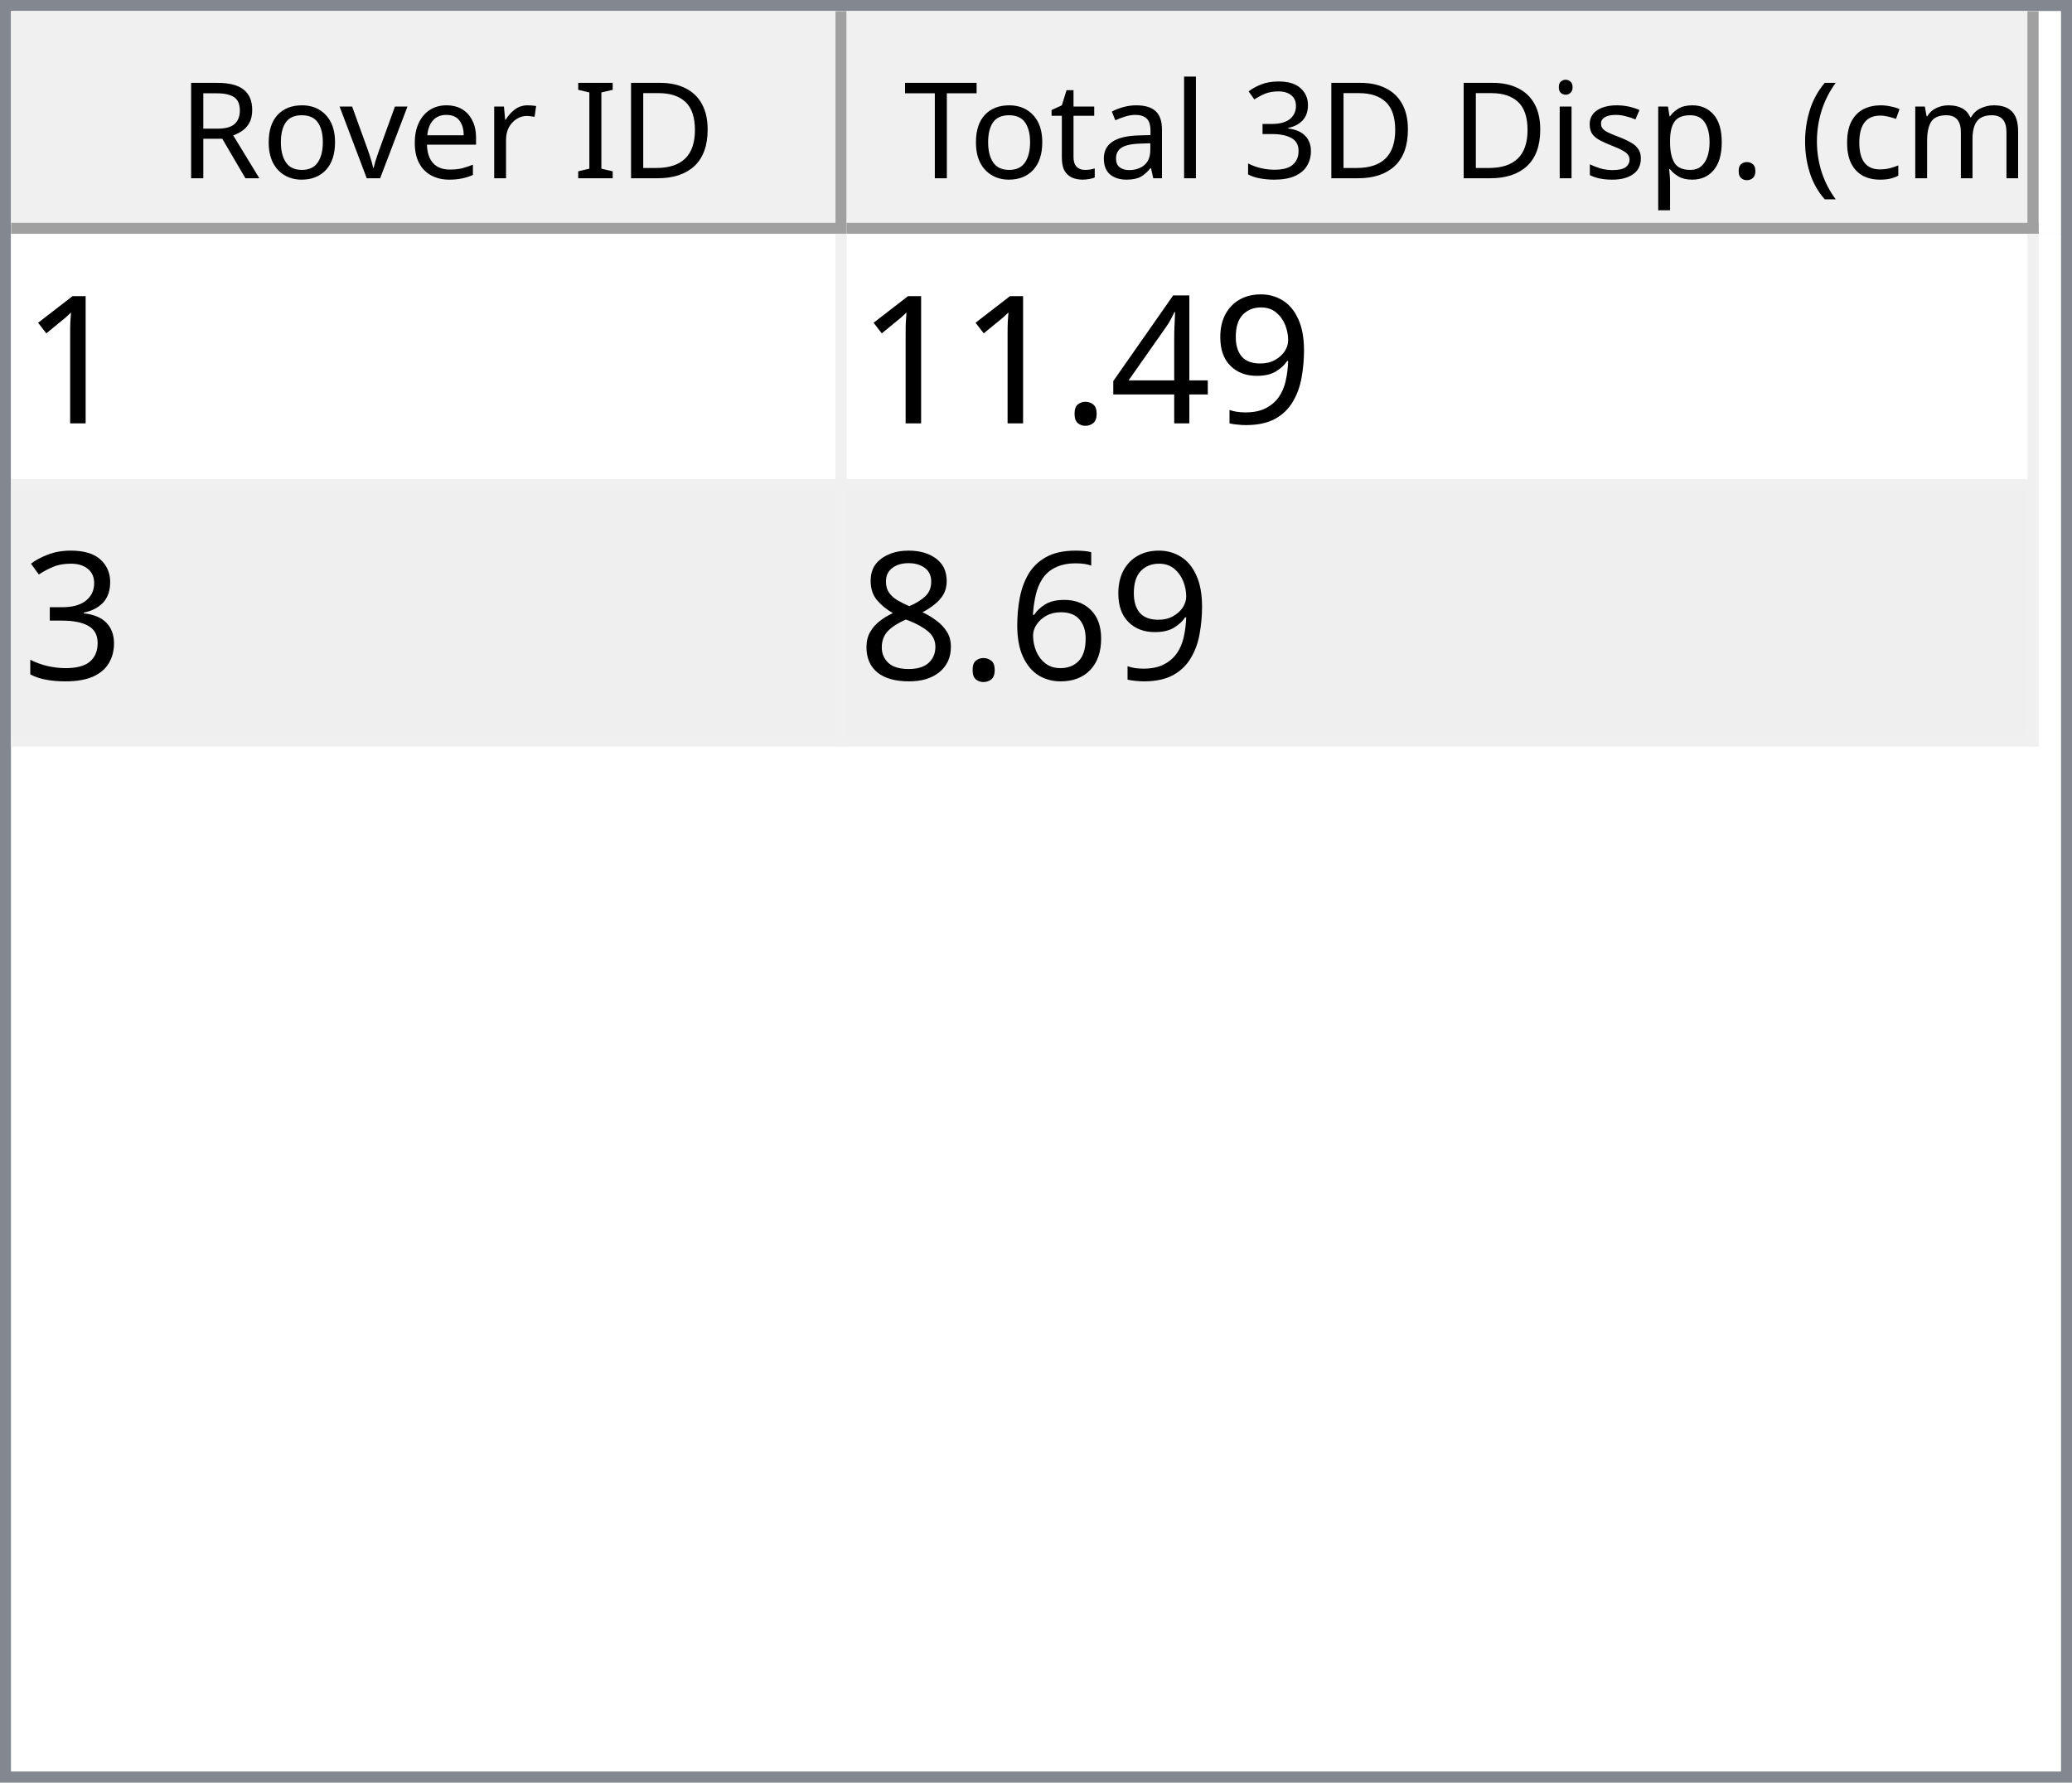
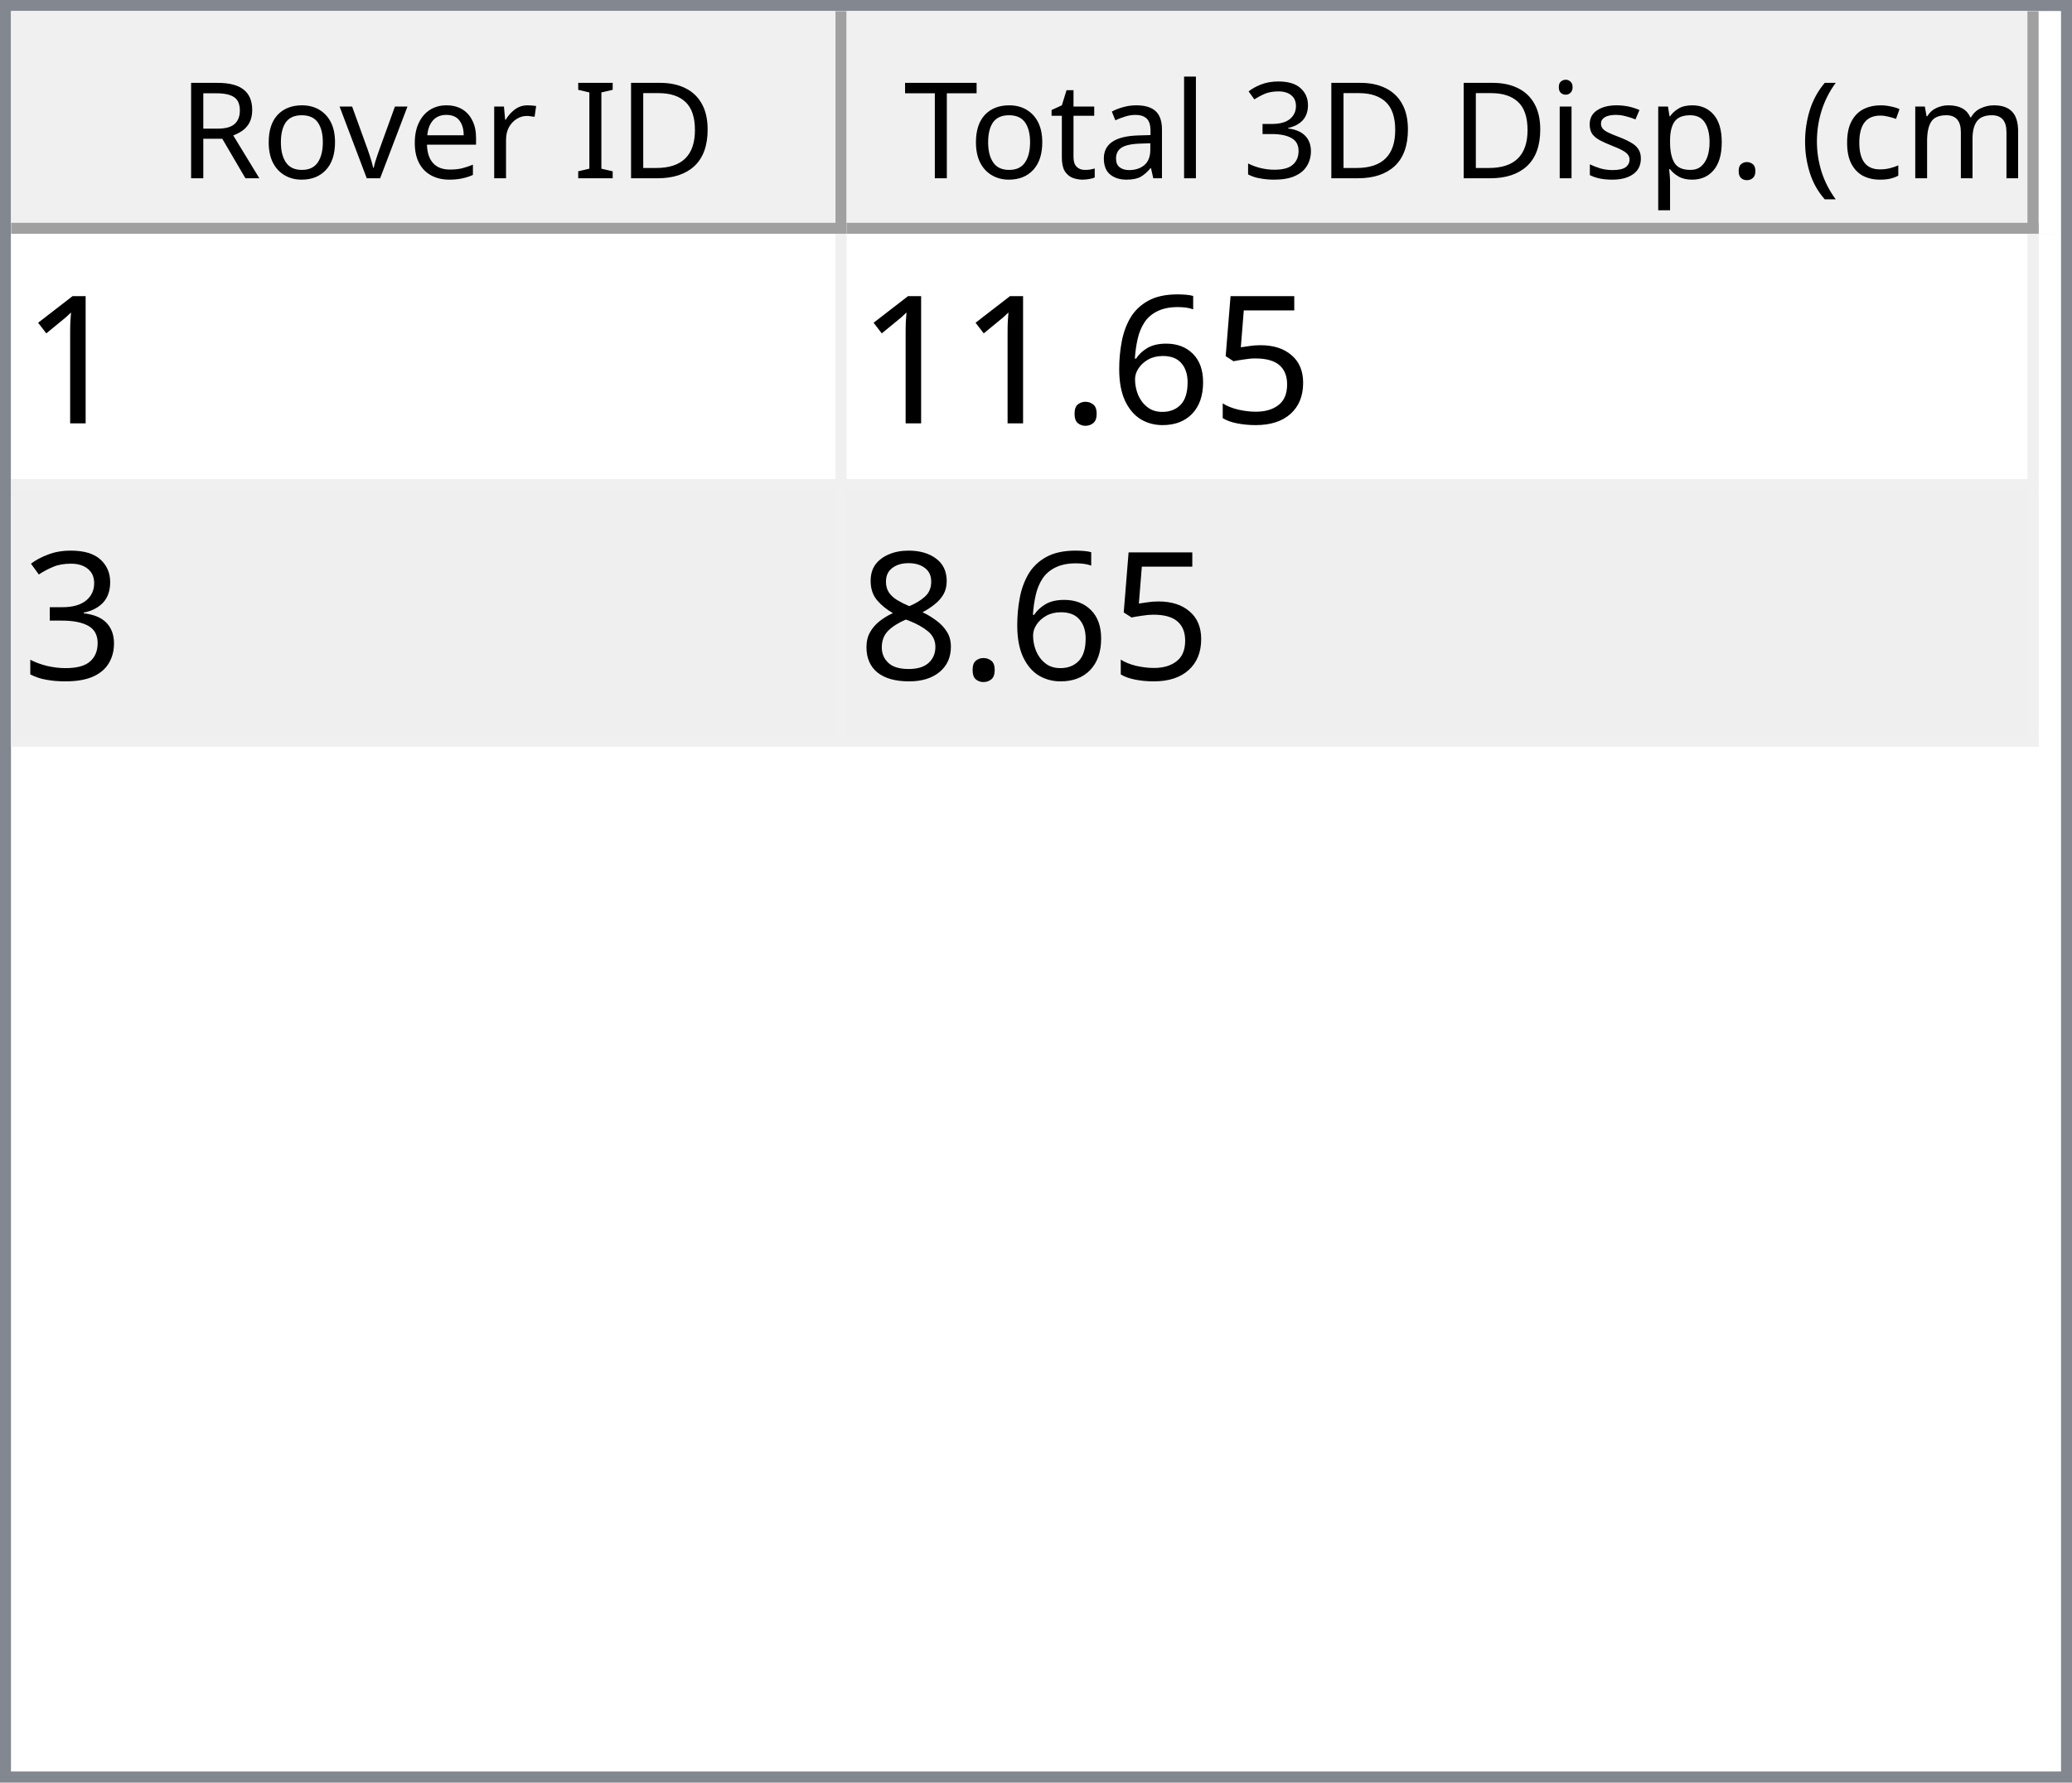
<svg xmlns="http://www.w3.org/2000/svg" style="fill-opacity:1; color-rendering:auto; color-interpolation:auto; text-rendering:auto; stroke:black; stroke-linecap:square; stroke-miterlimit:10; shape-rendering:auto; stroke-opacity:1; fill:black; stroke-dasharray:none; font-weight:normal; stroke-width:1; font-family:'Dialog'; font-style:normal; stroke-linejoin:miter; font-size:12px; stroke-dashoffset:0; image-rendering:auto;" width="186" height="160">
  <defs id="genericDefs" />
  <g>
    <defs id="defs1">
      <clipPath clipPathUnits="userSpaceOnUse" id="clipPath1">
        <path d="M0 0 L186 0 L186 160 L0 160 L0 0 Z" />
      </clipPath>
      <clipPath clipPathUnits="userSpaceOnUse" id="clipPath2">
        <path d="M0 0 L0 160 L186 160 L186 0 Z" />
      </clipPath>
      <clipPath clipPathUnits="userSpaceOnUse" id="clipPath3">
        <path d="M0 0 L0 20 L184 20 L184 0 Z" />
      </clipPath>
      <clipPath clipPathUnits="userSpaceOnUse" id="clipPath4">
        <path d="M0 0 L0 20 L75 20 L75 0 Z" />
      </clipPath>
      <clipPath clipPathUnits="userSpaceOnUse" id="clipPath5">
        <path d="M1 1 L1 19 L74 19 L74 1 Z" />
      </clipPath>
      <clipPath clipPathUnits="userSpaceOnUse" id="clipPath6">
        <path d="M0 0 L0 18 L73 18 L73 0 Z" />
      </clipPath>
      <clipPath clipPathUnits="userSpaceOnUse" id="clipPath7">
        <path d="M-0.5 -0.5 L-0.5 19.5 L74.5 19.5 L74.5 -0.5 Z" />
      </clipPath>
      <clipPath clipPathUnits="userSpaceOnUse" id="clipPath8">
        <path d="M0 0 L0 20 L107 20 L107 0 Z" />
      </clipPath>
      <clipPath clipPathUnits="userSpaceOnUse" id="clipPath9">
        <path d="M1 1 L1 19 L106 19 L106 1 Z" />
      </clipPath>
      <clipPath clipPathUnits="userSpaceOnUse" id="clipPath10">
        <path d="M0 0 L0 18 L105 18 L105 0 Z" />
      </clipPath>
      <clipPath clipPathUnits="userSpaceOnUse" id="clipPath11">
        <path d="M-0.5 -0.5 L-0.5 19.5 L106.5 19.5 L106.5 -0.5 Z" />
      </clipPath>
      <clipPath clipPathUnits="userSpaceOnUse" id="clipPath12">
        <path d="M0 0 L0 138 L184 138 L184 0 Z" />
      </clipPath>
      <clipPath clipPathUnits="userSpaceOnUse" id="clipPath13">
        <path d="M0 0 L0 46 L182 46 L182 0 Z" />
      </clipPath>
      <clipPath clipPathUnits="userSpaceOnUse" id="clipPath14">
        <path d="M-0.5 -0.5 L-0.5 45.5 L181.5 45.5 L181.5 -0.5 Z" />
      </clipPath>
      <clipPath clipPathUnits="userSpaceOnUse" id="clipPath15">
        <path d="M0 0 L0 22 L74 22 L74 0 Z" />
      </clipPath>
      <clipPath clipPathUnits="userSpaceOnUse" id="clipPath16">
        <path d="M0 0 L0 22 L106 22 L106 0 Z" />
      </clipPath>
      <font horiz-adv-x="64.551" id="font1">
        <font-face ascent="107.91" descent="25.098" units-per-em="100" style="font-style:normal; font-family:Segoe UI; font-weight:normal;" />
        <missing-glyph horiz-adv-x="64.551" d="M8.109 0 L8.109 68.266 L56.453 68.266 L56.453 0 L8.109 0 ZM15.328 7.234 L49.219 7.234 L49.219 61.031 L15.328 61.031 L15.328 7.234 Z" />
        <glyph unicode="D" horiz-adv-x="70.117" d="M9.188 0 L9.188 70.016 L28.516 70.016 Q65.531 70.016 65.531 35.891 Q65.531 19.672 55.25 9.836 Q44.969 0 27.734 0 L9.188 0 ZM17.391 62.594 L17.391 7.422 L27.828 7.422 Q41.609 7.422 49.273 14.797 Q56.938 22.172 56.938 35.688 Q56.938 62.594 28.328 62.594 L17.391 62.594 Z" />
        <glyph unicode="I" horiz-adv-x="26.611" d="M17.391 0 L9.188 0 L9.188 70.016 L17.391 70.016 L17.391 0 Z" />
        <glyph unicode=" " horiz-adv-x="27.393" d="" />
        <glyph unicode="r" horiz-adv-x="34.766" d="M34.188 41.891 Q32.078 43.5 28.125 43.5 Q23 43.5 19.555 38.672 Q16.109 33.844 16.109 25.484 L16.109 0 L8.109 0 L8.109 50 L16.109 50 L16.109 39.703 L16.312 39.703 Q18.016 44.969 21.531 47.922 Q25.047 50.875 29.391 50.875 Q32.516 50.875 34.188 50.203 L34.188 41.891 Z" />
        <glyph unicode="e" horiz-adv-x="52.295" d="M48.297 23 L12.984 23 Q13.188 14.656 17.484 10.109 Q21.781 5.562 29.297 5.562 Q37.75 5.562 44.828 11.141 L44.828 3.609 Q38.234 -1.172 27.391 -1.172 Q16.797 -1.172 10.742 5.641 Q4.688 12.453 4.688 24.812 Q4.688 36.469 11.305 43.82 Q17.922 51.172 27.734 51.172 Q37.547 51.172 42.922 44.828 Q48.297 38.484 48.297 27.203 L48.297 23 ZM40.094 29.781 Q40.047 36.719 36.75 40.578 Q33.453 44.438 27.594 44.438 Q21.922 44.438 17.969 40.383 Q14.016 36.328 13.094 29.781 L40.094 29.781 Z" />
        <glyph unicode="v" horiz-adv-x="47.9" d="M47.406 50 L27.484 0 L19.625 0 L0.688 50 L9.469 50 L22.172 13.672 Q23.578 9.672 23.922 6.688 L24.125 6.688 Q24.609 10.453 25.688 13.484 L38.969 50 L47.406 50 Z" />
        <glyph unicode="o" horiz-adv-x="58.594" d="M29 -1.172 Q17.922 -1.172 11.305 5.836 Q4.688 12.844 4.688 24.422 Q4.688 37.016 11.57 44.094 Q18.453 51.172 30.172 51.172 Q41.359 51.172 47.633 44.289 Q53.906 37.406 53.906 25.203 Q53.906 13.234 47.141 6.031 Q40.375 -1.172 29 -1.172 ZM29.594 44.438 Q21.875 44.438 17.383 39.188 Q12.891 33.938 12.891 24.703 Q12.891 15.828 17.43 10.695 Q21.969 5.562 29.594 5.562 Q37.359 5.562 41.531 10.594 Q45.703 15.625 45.703 24.906 Q45.703 34.281 41.531 39.359 Q37.359 44.438 29.594 44.438 Z" />
        <glyph unicode="R" horiz-adv-x="59.814" d="M59.375 0 L49.609 0 L37.891 19.625 Q36.281 22.359 34.766 24.289 Q33.25 26.219 31.664 27.438 Q30.078 28.656 28.25 29.219 Q26.422 29.781 24.125 29.781 L17.391 29.781 L17.391 0 L9.188 0 L9.188 70.016 L30.078 70.016 Q34.672 70.016 38.555 68.867 Q42.438 67.719 45.289 65.375 Q48.141 63.031 49.758 59.547 Q51.375 56.062 51.375 51.375 Q51.375 47.703 50.273 44.656 Q49.172 41.609 47.148 39.211 Q45.125 36.812 42.266 35.133 Q39.406 33.453 35.844 32.516 L35.844 32.328 Q37.594 31.547 38.891 30.547 Q40.188 29.547 41.359 28.18 Q42.531 26.812 43.68 25.078 Q44.828 23.344 46.234 21.047 L59.375 0 ZM17.391 62.594 L17.391 37.203 L28.516 37.203 Q31.594 37.203 34.203 38.133 Q36.812 39.062 38.719 40.797 Q40.625 42.531 41.703 45.047 Q42.781 47.562 42.781 50.688 Q42.781 56.297 39.141 59.445 Q35.5 62.594 28.609 62.594 L17.391 62.594 Z" />
        <glyph unicode=")" horiz-adv-x="30.176" d="M8.297 -15.922 L1.172 -15.922 Q16.406 2.344 16.406 26.812 Q16.406 51.469 1.078 70.016 L8.297 70.016 Q23.531 52.156 23.531 26.703 Q23.531 1.375 8.297 -15.922 Z" />
        <glyph unicode="m" horiz-adv-x="86.133" d="M79.109 0 L71.094 0 L71.094 28.719 Q71.094 37.016 68.531 40.727 Q65.969 44.438 59.906 44.438 Q54.781 44.438 51.195 39.75 Q47.609 35.062 47.609 28.516 L47.609 0 L39.594 0 L39.594 29.688 Q39.594 44.438 28.219 44.438 Q22.953 44.438 19.531 40.016 Q16.109 35.594 16.109 28.516 L16.109 0 L8.109 0 L8.109 50 L16.109 50 L16.109 42.094 L16.312 42.094 Q21.625 51.172 31.844 51.172 Q36.969 51.172 40.773 48.312 Q44.578 45.453 46 40.828 Q51.562 51.172 62.594 51.172 Q79.109 51.172 79.109 30.812 L79.109 0 Z" />
        <glyph unicode="c" horiz-adv-x="46.191" d="M42.188 2.297 Q36.422 -1.172 28.516 -1.172 Q17.828 -1.172 11.258 5.789 Q4.688 12.75 4.688 23.828 Q4.688 36.188 11.766 43.68 Q18.844 51.172 30.672 51.172 Q37.25 51.172 42.281 48.734 L42.281 40.531 Q36.719 44.438 30.375 44.438 Q22.703 44.438 17.797 38.945 Q12.891 33.453 12.891 24.516 Q12.891 15.719 17.508 10.641 Q22.125 5.562 29.891 5.562 Q36.422 5.562 42.188 9.906 L42.188 2.297 Z" />
        <glyph unicode="(" horiz-adv-x="30.176" d="M29.109 -15.922 L21.969 -15.922 Q6.844 1.375 6.844 26.703 Q6.844 52.156 21.969 70.016 L29.203 70.016 Q13.875 51.469 13.875 26.812 Q13.875 2.344 29.109 -15.922 Z" />
        <glyph unicode="." horiz-adv-x="21.68" d="M10.891 -1.078 Q8.641 -1.078 7.055 0.539 Q5.469 2.156 5.469 4.391 Q5.469 6.641 7.055 8.273 Q8.641 9.906 10.891 9.906 Q13.188 9.906 14.797 8.273 Q16.406 6.641 16.406 4.391 Q16.406 2.156 14.797 0.539 Q13.188 -1.078 10.891 -1.078 Z" />
        <glyph unicode="p" horiz-adv-x="58.789" d="M16.312 7.234 L16.109 7.234 L16.109 -23 L8.109 -23 L8.109 50 L16.109 50 L16.109 41.219 L16.312 41.219 Q22.219 51.172 33.594 51.172 Q43.266 51.172 48.688 44.461 Q54.109 37.75 54.109 26.469 Q54.109 13.922 48 6.375 Q41.891 -1.172 31.297 -1.172 Q21.578 -1.172 16.312 7.234 ZM16.109 27.391 L16.109 20.406 Q16.109 14.203 20.141 9.883 Q24.172 5.562 30.375 5.562 Q37.641 5.562 41.773 11.133 Q45.906 16.703 45.906 26.609 Q45.906 34.969 42.047 39.703 Q38.188 44.438 31.594 44.438 Q24.609 44.438 20.359 39.578 Q16.109 34.719 16.109 27.391 Z" />
        <glyph unicode="s" horiz-adv-x="42.432" d="M5.078 1.812 L5.078 10.406 Q11.625 5.562 19.484 5.562 Q30.031 5.562 30.031 12.594 Q30.031 14.594 29.125 15.992 Q28.219 17.391 26.68 18.461 Q25.141 19.531 23.07 20.383 Q21 21.234 18.609 22.172 Q15.281 23.484 12.766 24.828 Q10.25 26.172 8.57 27.859 Q6.891 29.547 6.031 31.695 Q5.172 33.844 5.172 36.719 Q5.172 40.234 6.789 42.945 Q8.406 45.656 11.086 47.484 Q13.766 49.312 17.211 50.242 Q20.656 51.172 24.312 51.172 Q30.812 51.172 35.938 48.922 L35.938 40.828 Q30.422 44.438 23.25 44.438 Q21 44.438 19.195 43.922 Q17.391 43.406 16.094 42.477 Q14.797 41.547 14.086 40.258 Q13.375 38.969 13.375 37.406 Q13.375 35.453 14.086 34.133 Q14.797 32.812 16.164 31.789 Q17.531 30.766 19.484 29.938 Q21.438 29.109 23.922 28.125 Q27.25 26.859 29.883 25.516 Q32.516 24.172 34.375 22.484 Q36.234 20.797 37.234 18.602 Q38.234 16.406 38.234 13.375 Q38.234 9.672 36.602 6.938 Q34.969 4.203 32.234 2.398 Q29.5 0.594 25.93 -0.289 Q22.359 -1.172 18.453 -1.172 Q10.75 -1.172 5.078 1.812 Z" />
        <glyph unicode="i" horiz-adv-x="24.219" d="M12.203 62.703 Q10.062 62.703 8.547 64.164 Q7.031 65.625 7.031 67.875 Q7.031 70.125 8.547 71.609 Q10.062 73.094 12.203 73.094 Q14.406 73.094 15.945 71.609 Q17.484 70.125 17.484 67.875 Q17.484 65.719 15.945 64.211 Q14.406 62.703 12.203 62.703 ZM16.109 0 L8.109 0 L8.109 50 L16.109 50 L16.109 0 Z" />
        <glyph unicode="3" horiz-adv-x="53.906" d="M46.531 19.828 Q46.531 15.094 44.75 11.211 Q42.969 7.328 39.719 4.57 Q36.469 1.812 31.93 0.297 Q27.391 -1.219 21.922 -1.219 Q11.922 -1.219 6 2.594 L6 11.188 Q13.094 5.609 22.219 5.609 Q25.875 5.609 28.828 6.539 Q31.781 7.469 33.906 9.227 Q36.031 10.984 37.18 13.477 Q38.328 15.969 38.328 19.094 Q38.328 32.812 18.797 32.812 L12.984 32.812 L12.984 39.594 L18.5 39.594 Q35.797 39.594 35.797 52.484 Q35.797 64.406 22.609 64.406 Q15.188 64.406 8.688 59.422 L8.688 67.188 Q15.375 71.188 24.609 71.188 Q29 71.188 32.57 69.969 Q36.141 68.75 38.68 66.555 Q41.219 64.359 42.609 61.281 Q44 58.203 44 54.5 Q44 40.672 30.031 36.719 L30.031 36.531 Q33.594 36.141 36.625 34.797 Q39.656 33.453 41.852 31.305 Q44.047 29.156 45.289 26.25 Q46.531 23.344 46.531 19.828 Z" />
        <glyph unicode="l" horiz-adv-x="24.219" d="M16.109 0 L8.109 0 L8.109 74.031 L16.109 74.031 L16.109 0 Z" />
        <glyph unicode="a" horiz-adv-x="50.879" d="M43.891 0 L35.891 0 L35.891 7.812 L35.688 7.812 Q30.469 -1.172 20.312 -1.172 Q12.844 -1.172 8.617 2.781 Q4.391 6.734 4.391 13.281 Q4.391 27.297 20.906 29.594 L35.891 31.688 Q35.891 44.438 25.594 44.438 Q16.547 44.438 9.281 38.281 L9.281 46.484 Q16.656 51.172 26.266 51.172 Q43.891 51.172 43.891 32.516 L43.891 0 ZM35.891 25.297 L23.828 23.641 Q18.266 22.859 15.43 20.875 Q12.594 18.891 12.594 13.875 Q12.594 10.203 15.211 7.883 Q17.828 5.562 22.172 5.562 Q28.125 5.562 32.008 9.742 Q35.891 13.922 35.891 20.312 L35.891 25.297 Z" />
        <glyph unicode="t" horiz-adv-x="33.887" d="M31.297 0.484 Q28.469 -1.078 23.828 -1.078 Q10.688 -1.078 10.688 13.578 L10.688 43.172 L2.094 43.172 L2.094 50 L10.688 50 L10.688 62.203 L18.703 64.797 L18.703 50 L31.297 50 L31.297 43.172 L18.703 43.172 L18.703 14.984 Q18.703 9.969 20.414 7.82 Q22.125 5.672 26.078 5.672 Q29.109 5.672 31.297 7.328 L31.297 0.484 Z" />
        <glyph unicode="T" horiz-adv-x="52.393" d="M50.594 62.594 L30.375 62.594 L30.375 0 L22.172 0 L22.172 62.594 L2 62.594 L2 70.016 L50.594 70.016 L50.594 62.594 Z" />
      </font>
      <font horiz-adv-x="75.0" id="font2">
        <font-face ascent="100.537" descent="21.973" units-per-em="100" style="font-style:normal; font-family:sans-serif; font-weight:normal;" />
        <missing-glyph horiz-adv-x="75.0" d="M12.5 0 L12.5 62.5 L62.5 62.5 L62.5 0 L12.5 0 ZM14.062 1.562 L60.938 1.562 L60.938 60.938 L14.062 60.938 L14.062 1.562 Z" />
        <glyph unicode="1" horiz-adv-x="55.615" d="M37.25 0 L28.469 0 L28.469 56 Q25.297 52.984 20.141 49.953 Q14.984 46.922 10.891 45.406 L10.891 53.906 Q18.266 57.375 23.781 62.305 Q29.297 67.234 31.594 71.875 L37.25 71.875 L37.25 0 Z" />
-         <glyph unicode="9" horiz-adv-x="55.615" d="M5.469 16.547 L13.922 17.328 Q14.984 11.375 18.016 8.688 Q21.047 6 25.781 6 Q29.828 6 32.883 7.859 Q35.938 9.719 37.891 12.82 Q39.844 15.922 41.164 21.195 Q42.484 26.469 42.484 31.938 Q42.484 32.516 42.438 33.688 Q39.797 29.5 35.234 26.883 Q30.672 24.266 25.344 24.266 Q16.453 24.266 10.305 30.711 Q4.156 37.156 4.156 47.703 Q4.156 58.594 10.578 65.234 Q17 71.875 26.656 71.875 Q33.641 71.875 39.43 68.117 Q45.219 64.359 48.219 57.398 Q51.219 50.438 51.219 37.25 Q51.219 23.531 48.242 15.406 Q45.266 7.281 39.383 3.031 Q33.5 -1.219 25.594 -1.219 Q17.188 -1.219 11.867 3.445 Q6.547 8.109 5.469 16.547 ZM41.453 48.141 Q41.453 55.719 37.43 60.156 Q33.406 64.594 27.734 64.594 Q21.875 64.594 17.531 59.812 Q13.188 55.031 13.188 47.406 Q13.188 40.578 17.312 36.305 Q21.438 32.031 27.484 32.031 Q33.594 32.031 37.523 36.305 Q41.453 40.578 41.453 48.141 Z" />
-         <glyph unicode="4" horiz-adv-x="55.615" d="M32.328 0 L32.328 17.141 L1.266 17.141 L1.266 25.203 L33.938 71.578 L41.109 71.578 L41.109 25.203 L50.781 25.203 L50.781 17.141 L41.109 17.141 L41.109 0 L32.328 0 ZM32.328 25.203 L32.328 57.469 L9.906 25.203 L32.328 25.203 Z" />
+         <glyph unicode="5" horiz-adv-x="55.615" d="M4.156 18.75 L13.375 19.531 Q14.406 12.797 18.141 9.398 Q21.875 6 27.156 6 Q33.5 6 37.891 10.789 Q42.281 15.578 42.281 23.484 Q42.281 31 38.062 35.352 Q33.844 39.703 27 39.703 Q22.75 39.703 19.336 37.773 Q15.922 35.844 13.969 32.766 L5.719 33.844 L12.641 70.609 L48.25 70.609 L48.25 62.203 L19.672 62.203 L15.828 42.969 Q22.266 47.469 29.344 47.469 Q38.719 47.469 45.164 40.969 Q51.609 34.469 51.609 24.266 Q51.609 14.547 45.953 7.469 Q39.062 -1.219 27.156 -1.219 Q17.391 -1.219 11.211 4.25 Q5.031 9.719 4.156 18.75 Z" />
+         <glyph unicode="6" horiz-adv-x="55.615" d="M49.75 54.047 L41.016 53.375 Q39.844 58.547 37.703 60.891 Q34.125 64.656 28.906 64.656 Q24.703 64.656 21.531 62.312 Q17.391 59.281 14.992 53.469 Q12.594 47.656 12.5 36.922 Q15.672 41.75 20.266 44.094 Q24.859 46.438 29.891 46.438 Q38.672 46.438 44.852 39.969 Q51.031 33.5 51.031 23.25 Q51.031 16.5 48.125 10.719 Q45.219 4.938 40.141 1.859 Q35.062 -1.219 28.609 -1.219 Q17.625 -1.219 10.695 6.859 Q3.766 14.938 3.766 33.5 Q3.766 54.25 11.422 63.672 Q18.109 71.875 29.438 71.875 Q37.891 71.875 43.289 67.141 Q48.688 62.406 49.75 54.047 ZM13.875 23.188 Q13.875 18.656 15.797 14.508 Q17.719 10.359 21.188 8.18 Q24.656 6 28.469 6 Q34.031 6 38.039 10.492 Q42.047 14.984 42.047 22.703 Q42.047 30.125 38.086 34.398 Q34.125 38.672 28.125 38.672 Q22.172 38.672 18.023 34.398 Q13.875 30.125 13.875 23.188 Z" />
        <glyph unicode="." horiz-adv-x="27.783" d="M9.078 0 L9.078 10.016 L19.094 10.016 L19.094 0 L9.078 0 Z" />
        <glyph unicode="3" horiz-adv-x="55.615" d="M4.203 18.891 L12.984 20.062 Q14.5 12.594 18.141 9.297 Q21.781 6 27 6 Q33.203 6 37.477 10.297 Q41.75 14.594 41.75 20.953 Q41.75 27 37.797 30.93 Q33.844 34.859 27.734 34.859 Q25.25 34.859 21.531 33.891 L22.516 41.609 Q23.391 41.5 23.922 41.5 Q29.547 41.5 34.039 44.43 Q38.531 47.359 38.531 53.469 Q38.531 58.297 35.258 61.477 Q31.984 64.656 26.812 64.656 Q21.688 64.656 18.266 61.43 Q14.844 58.203 13.875 51.766 L5.078 53.328 Q6.688 62.156 12.398 67.016 Q18.109 71.875 26.609 71.875 Q32.469 71.875 37.398 69.359 Q42.328 66.844 44.945 62.5 Q47.562 58.156 47.562 53.266 Q47.562 48.641 45.07 44.828 Q42.578 41.016 37.703 38.766 Q44.047 37.312 47.562 32.695 Q51.078 28.078 51.078 21.141 Q51.078 11.766 44.242 5.25 Q37.406 -1.266 26.953 -1.266 Q17.531 -1.266 11.305 4.352 Q5.078 9.969 4.203 18.891 Z" />
-         <glyph unicode="6" horiz-adv-x="55.615" d="M49.75 54.047 L41.016 53.375 Q39.844 58.547 37.703 60.891 Q34.125 64.656 28.906 64.656 Q24.703 64.656 21.531 62.312 Q17.391 59.281 14.992 53.469 Q12.594 47.656 12.5 36.922 Q15.672 41.75 20.266 44.094 Q24.859 46.438 29.891 46.438 Q38.672 46.438 44.852 39.969 Q51.031 33.5 51.031 23.25 Q51.031 16.5 48.125 10.719 Q45.219 4.938 40.141 1.859 Q35.062 -1.219 28.609 -1.219 Q17.625 -1.219 10.695 6.859 Q3.766 14.938 3.766 33.5 Q3.766 54.25 11.422 63.672 Q18.109 71.875 29.438 71.875 Q37.891 71.875 43.289 67.141 Q48.688 62.406 49.75 54.047 ZM13.875 23.188 Q13.875 18.656 15.797 14.508 Q17.719 10.359 21.188 8.18 Q24.656 6 28.469 6 Q34.031 6 38.039 10.492 Q42.047 14.984 42.047 22.703 Q42.047 30.125 38.086 34.398 Q34.125 38.672 28.125 38.672 Q22.172 38.672 18.023 34.398 Q13.875 30.125 13.875 23.188 Z" />
        <glyph unicode="8" horiz-adv-x="55.615" d="M17.672 38.812 Q12.203 40.828 9.57 44.539 Q6.938 48.25 6.938 53.422 Q6.938 61.234 12.555 66.555 Q18.172 71.875 27.484 71.875 Q36.859 71.875 42.578 66.43 Q48.297 60.984 48.297 53.172 Q48.297 48.188 45.68 44.508 Q43.062 40.828 37.75 38.812 Q44.344 36.672 47.781 31.883 Q51.219 27.094 51.219 20.453 Q51.219 11.281 44.727 5.031 Q38.234 -1.219 27.641 -1.219 Q17.047 -1.219 10.547 5.055 Q4.047 11.328 4.047 20.703 Q4.047 27.688 7.594 32.398 Q11.141 37.109 17.672 38.812 ZM15.922 53.719 Q15.922 48.641 19.195 45.414 Q22.469 42.188 27.688 42.188 Q32.766 42.188 36.016 45.383 Q39.266 48.578 39.266 53.219 Q39.266 58.062 35.914 61.359 Q32.562 64.656 27.594 64.656 Q22.562 64.656 19.242 61.43 Q15.922 58.203 15.922 53.719 ZM13.094 20.656 Q13.094 16.891 14.875 13.375 Q16.656 9.859 20.172 7.93 Q23.688 6 27.734 6 Q34.031 6 38.133 10.055 Q42.234 14.109 42.234 20.359 Q42.234 26.703 38.016 30.859 Q33.797 35.016 27.438 35.016 Q21.234 35.016 17.164 30.914 Q13.094 26.812 13.094 20.656 Z" />
      </font>
    </defs>
    <g style="fill:white; stroke:white;">
      <rect x="0" y="0" width="186" style="clip-path:url(#clipPath1); stroke:none;" height="160" />
    </g>
    <g style="fill:white; text-rendering:optimizeSpeed; color-rendering:optimizeSpeed; image-rendering:optimizeSpeed; shape-rendering:crispEdges; stroke:white; color-interpolation:sRGB;">
      <rect x="0" width="186" height="160" y="0" style="stroke:none;" />
      <path style="stroke:none;" d="M0 160 L186 160 L186 0 L0 0 Z" />
    </g>
    <g style="fill:rgb(240,240,240); font-family:'Segoe UI'; stroke:rgb(240,240,240);">
      <rect x="0" y="0" width="186" style="clip-path:url(#clipPath2); stroke:none;" height="160" />
    </g>
    <g style="fill:rgb(130,135,144); font-family:'Segoe UI'; stroke:rgb(130,135,144);">
      <path d="M0 0 L186 0 L186 160 L0 160 L0 0 ZM1 1 L185 1 L185 159 L1 159 L1 1 Z" style="fill-rule:evenodd; clip-path:url(#clipPath2); stroke:none;" />
    </g>
    <g style="fill:white; font-family:'Segoe UI'; stroke:white;" transform="translate(1,1)">
      <rect x="0" y="0" width="184" style="clip-path:url(#clipPath3); stroke:none;" height="20" />
    </g>
    <g style="fill:rgb(240,240,240); font-family:'Segoe UI'; stroke:rgb(240,240,240);" transform="translate(1,1)">
      <rect x="0" y="0" width="75" style="clip-path:url(#clipPath4); stroke:none;" height="20" />
    </g>
    <g style="font-family:'Segoe UI';" transform="translate(2,2)">
      <text x="14" xml:space="preserve" y="14" style="clip-path:url(#clipPath6); stroke:none;">Rover ID</text>
    </g>
    <g style="fill:rgb(160,160,160); font-family:'Segoe UI'; stroke:rgb(160,160,160); stroke-linejoin:bevel;" transform="translate(1.5,1.5)">
      <line x1="74" x2="74" y1="0" style="fill:none; clip-path:url(#clipPath7);" y2="19" />
    </g>
    <g style="fill:rgb(160,160,160); font-family:'Segoe UI'; stroke:rgb(160,160,160); stroke-linejoin:bevel;" transform="matrix(1,0,0,1,1,1) translate(0.5,0.5)">
      <line x1="0" x2="74" y1="19" style="fill:none; clip-path:url(#clipPath7);" y2="19" />
    </g>
    <g style="fill:rgb(240,240,240); font-family:'Segoe UI'; stroke:rgb(240,240,240);" transform="translate(76,1)">
      <rect x="0" y="0" width="107" style="clip-path:url(#clipPath8); stroke:none;" height="20" />
    </g>
    <g style="font-family:'Segoe UI';" transform="translate(77,2)">
      <text x="1" xml:space="preserve" y="14" style="clip-path:url(#clipPath10); stroke:none;"> Total 3D Disp. (cm)</text>
    </g>
    <g style="fill:rgb(160,160,160); font-family:'Segoe UI'; stroke:rgb(160,160,160); stroke-linejoin:bevel;" transform="translate(76.5,1.5)">
      <line x1="106" x2="106" y1="0" style="fill:none; clip-path:url(#clipPath11);" y2="19" />
    </g>
    <g style="fill:rgb(160,160,160); font-family:'Segoe UI'; stroke:rgb(160,160,160); stroke-linejoin:bevel;" transform="matrix(1,0,0,1,76,1) translate(0.5,0.5)">
      <line x1="0" x2="106" y1="19" style="fill:none; clip-path:url(#clipPath11);" y2="19" />
    </g>
    <g style="fill:white; font-family:'Segoe UI'; stroke:white;" transform="translate(1,21)">
      <rect x="0" y="0" width="184" style="clip-path:url(#clipPath12); stroke:none;" height="138" />
    </g>
    <g style="fill:rgb(240,240,240); font-size:16px; font-family:sans-serif; stroke:rgb(240,240,240);" transform="translate(1,21)">
      <rect x="0" y="0" width="182" style="clip-path:url(#clipPath13); stroke:none;" height="46" />
      <line transform="translate(0.5,0.5)" x1="0" x2="181" y1="22" style="clip-path:url(#clipPath14); fill:none; stroke-linejoin:bevel;" y2="22" />
    </g>
    <g transform="matrix(1,0,0,1,1,21) translate(0.5,0.5)" style="fill:rgb(240,240,240); font-size:16px; font-family:sans-serif; stroke:rgb(240,240,240); stroke-linejoin:bevel;">
      <line x1="0" x2="181" y1="45" style="fill:none; clip-path:url(#clipPath14);" y2="45" />
    </g>
    <g transform="matrix(1,0,0,1,1,21) translate(0.5,0.5)" style="fill:rgb(240,240,240); font-size:16px; font-family:sans-serif; stroke:rgb(240,240,240); stroke-linejoin:bevel;">
      <line x1="74" x2="74" y1="0" style="fill:none; clip-path:url(#clipPath14);" y2="45" />
    </g>
    <g transform="matrix(1,0,0,1,1,21) translate(0.5,0.5)" style="fill:rgb(240,240,240); font-size:16px; font-family:sans-serif; stroke:rgb(240,240,240); stroke-linejoin:bevel;">
      <line x1="181" x2="181" y1="0" style="fill:none; clip-path:url(#clipPath14);" y2="45" />
    </g>
    <g style="fill:white; font-size:16px; font-family:sans-serif; stroke:white;" transform="matrix(1,0,0,1,1,21)">
      <rect x="0" y="0" width="74" style="clip-path:url(#clipPath15); stroke:none;" height="22" />
      <text x="1" y="17" style="fill:black; clip-path:url(#clipPath15); stroke:none;" xml:space="preserve">1</text>
    </g>
    <g style="fill:white; font-size:16px; font-family:sans-serif; stroke:white;" transform="matrix(1,0,0,1,1,21) translate(75,0)">
      <rect x="0" y="0" width="106" style="clip-path:url(#clipPath16); stroke:none;" height="22" />
-       <text x="1" y="17" style="fill:black; clip-path:url(#clipPath16); stroke:none;" xml:space="preserve">11.49</text>
+       <text x="1" y="17" style="fill:black; clip-path:url(#clipPath16); stroke:none;" xml:space="preserve">11.65</text>
    </g>
    <g style="fill:rgb(239,239,239); font-size:16px; font-family:sans-serif; stroke:rgb(239,239,239);" transform="matrix(1,0,0,1,1,21) translate(0,23)">
      <rect x="0" y="0" width="74" style="clip-path:url(#clipPath15); stroke:none;" height="22" />
      <text x="1" y="17" style="fill:black; clip-path:url(#clipPath15); stroke:none;" xml:space="preserve">3</text>
    </g>
    <g style="fill:rgb(239,239,239); font-size:16px; font-family:sans-serif; stroke:rgb(239,239,239);" transform="matrix(1,0,0,1,1,21) translate(75,23)">
      <rect x="0" y="0" width="106" style="clip-path:url(#clipPath16); stroke:none;" height="22" />
-       <text x="1" y="17" style="fill:black; clip-path:url(#clipPath16); stroke:none;" xml:space="preserve">8.69</text>
+       <text x="1" y="17" style="fill:black; clip-path:url(#clipPath16); stroke:none;" xml:space="preserve">8.65</text>
    </g>
  </g>
</svg>
